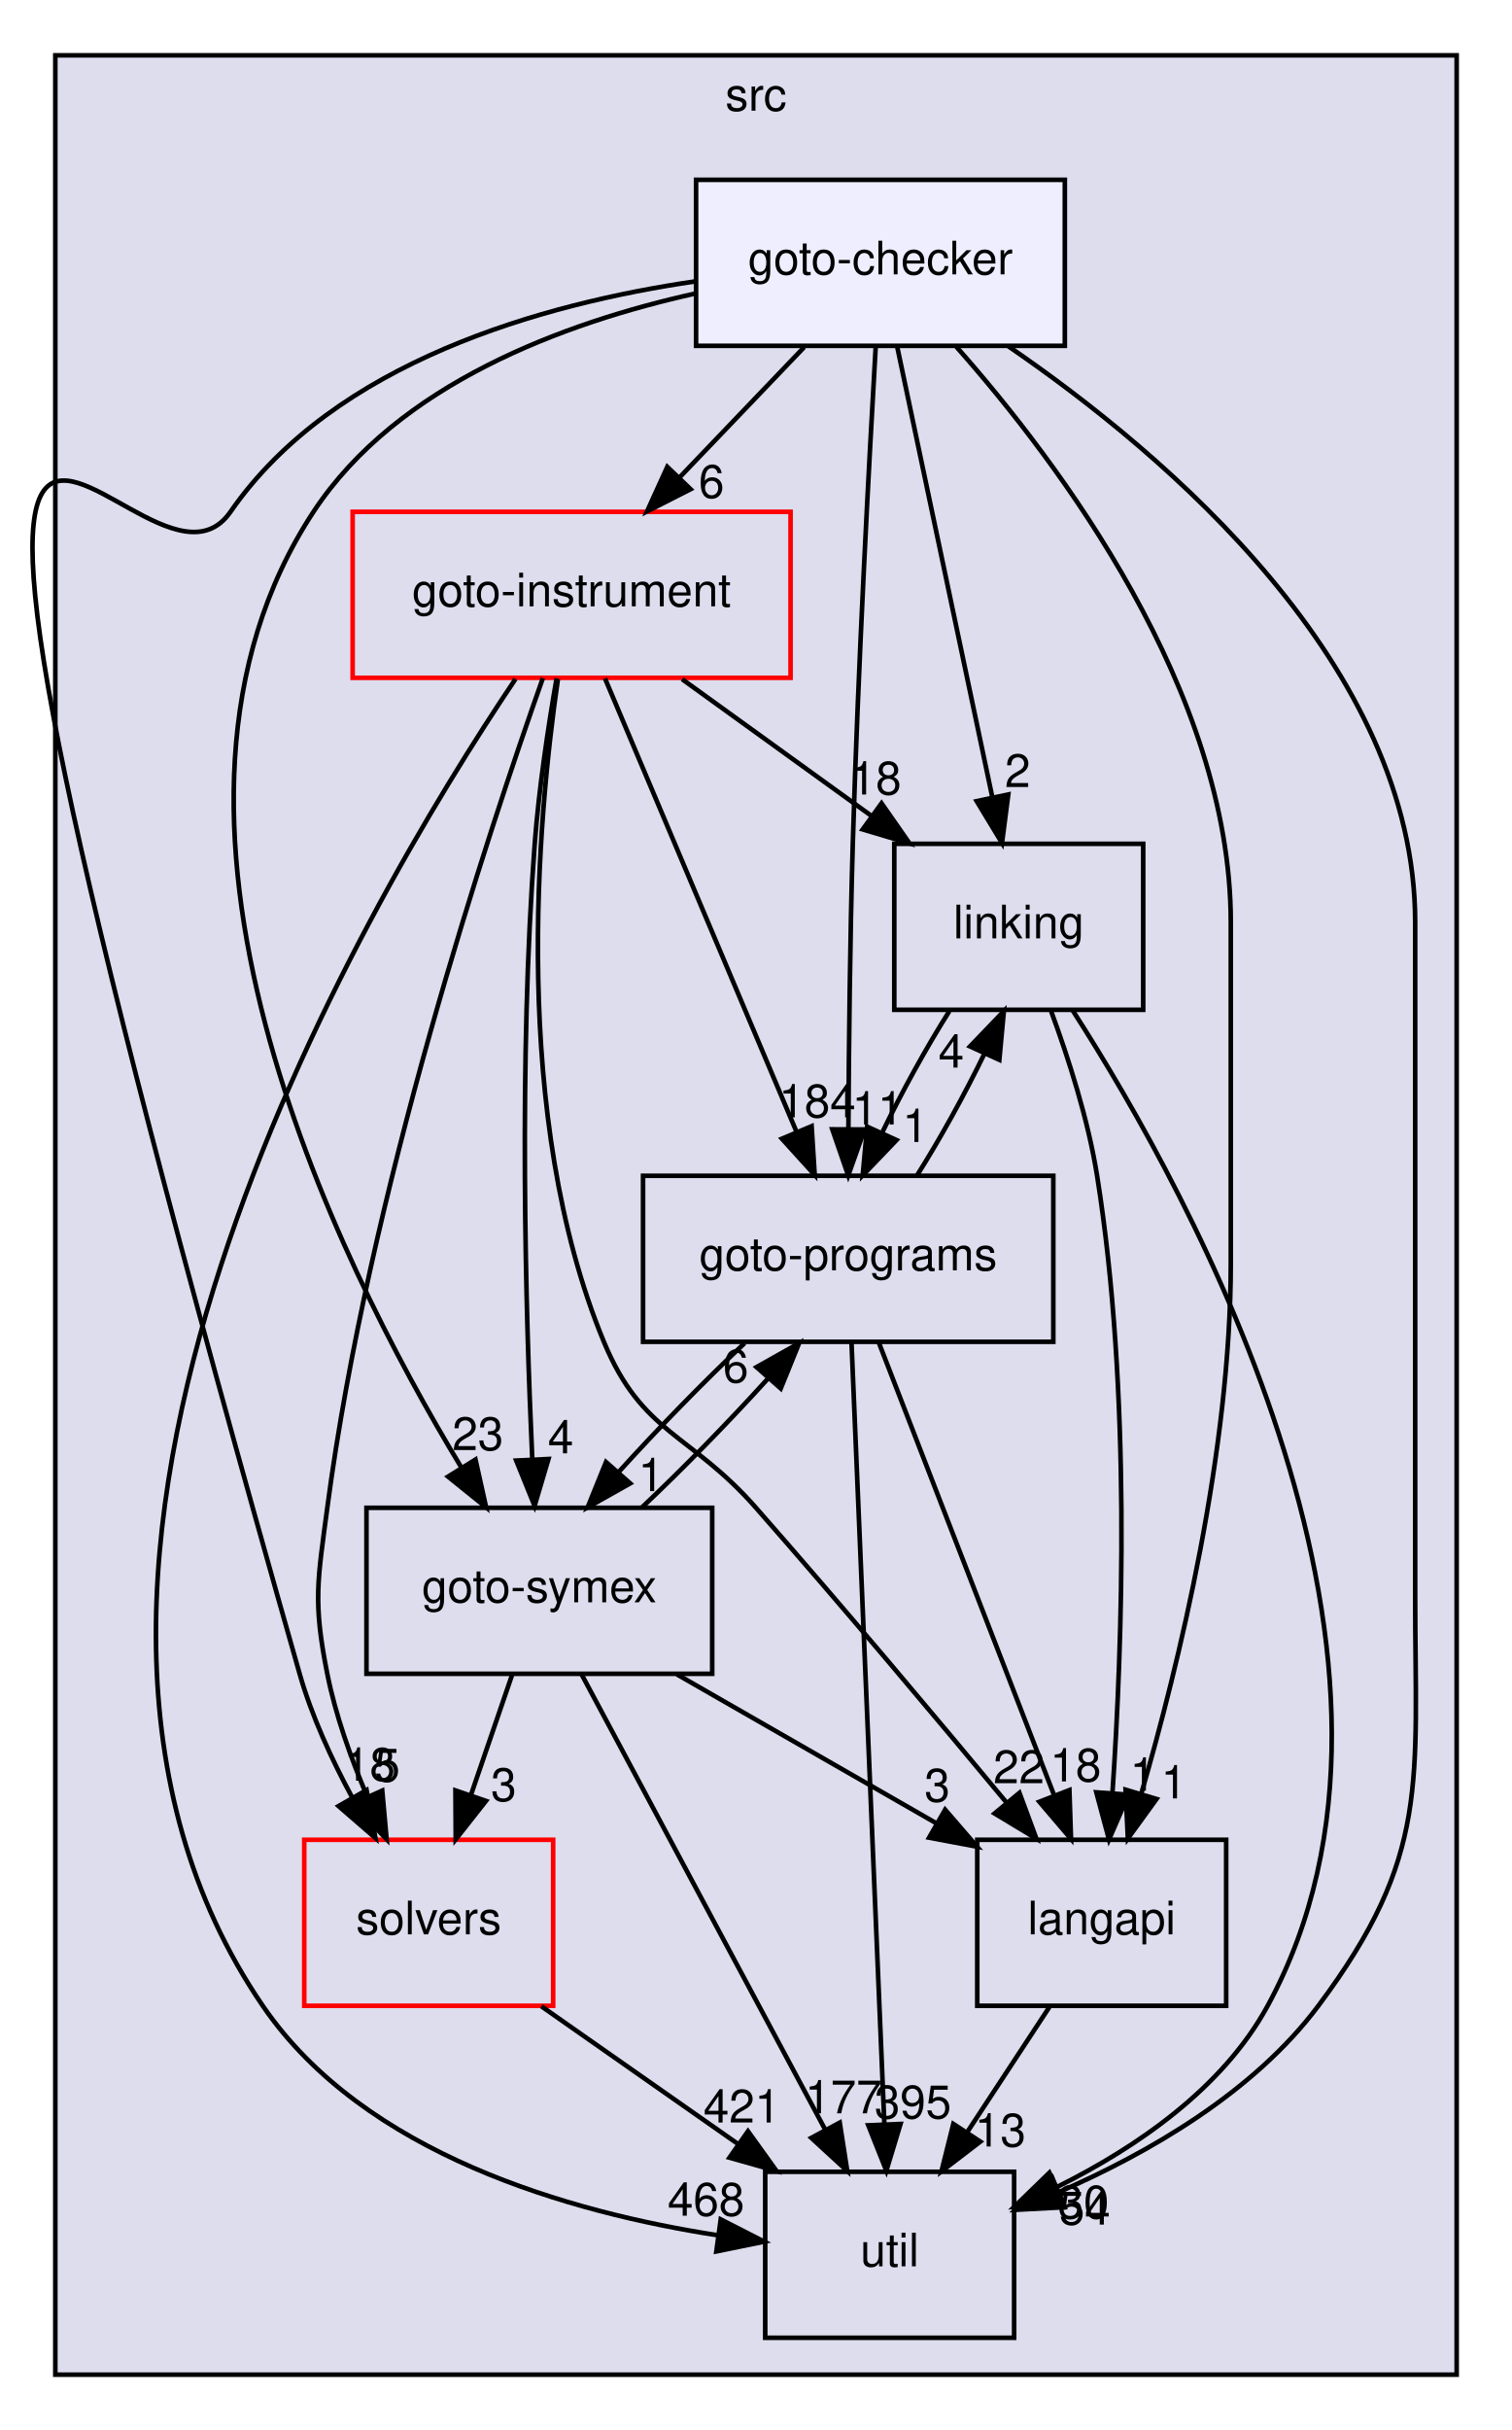
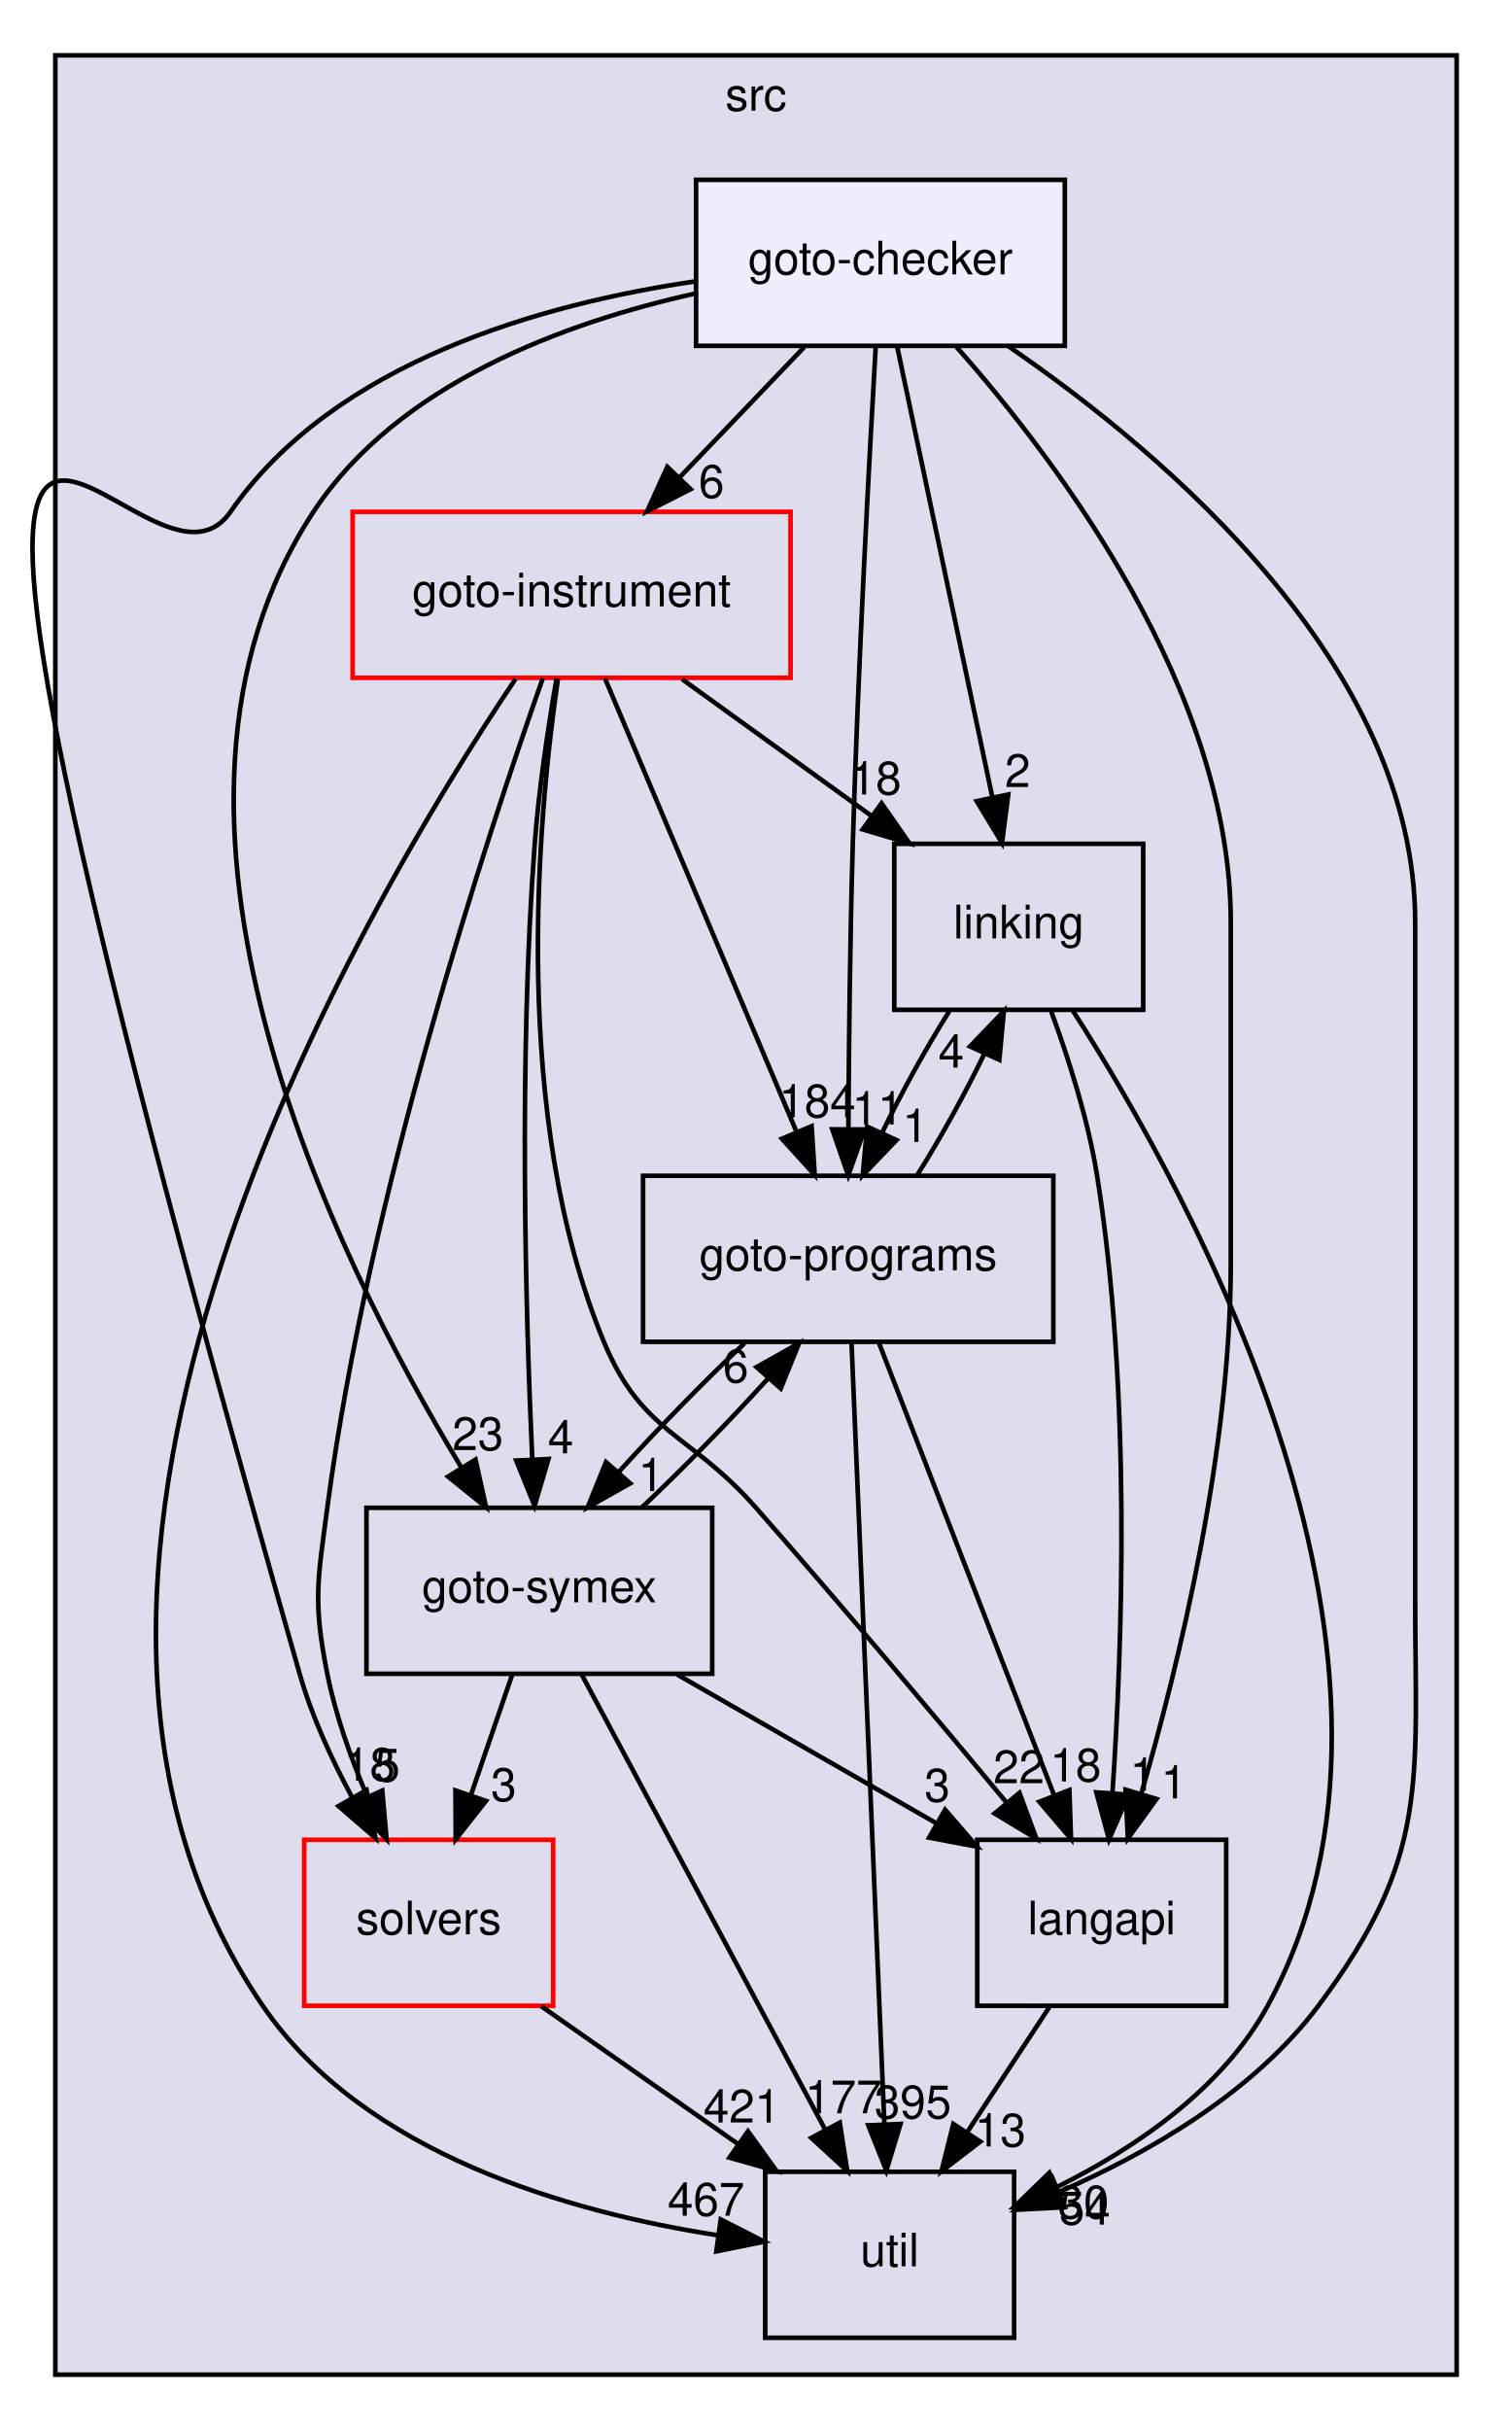
<svg xmlns="http://www.w3.org/2000/svg" xmlns:xlink="http://www.w3.org/1999/xlink" width="328pt" height="527pt" viewBox="0.00 0.00 328.00 527.00">
  <g id="graph0" class="graph" transform="scale(1 1) rotate(0) translate(4 523)">
    <g id="clust1" class="cluster">
      <g id="a_clust1">
        <a xlink:href="dir_68267d1309a1af8e8297ef4c3efbcdba.html" target="_top" xlink:title="src">
          <polygon fill="#ddddee" stroke="black" points="8,-8 8,-511 312,-511 312,-8 8,-8" />
          <text text-anchor="middle" x="160" y="-499" font-family="Helvetica,sans-Serif" font-size="10.00">src</text>
        </a>
      </g>
    </g>
    <g id="node1" class="node">
      <g id="a_node1">
        <a xlink:href="dir_19373f467389307dc54ab8a6e9e19559.html" target="_top" xlink:title="solvers">
          <polygon fill="none" stroke="red" points="116,-124 62,-124 62,-88 116,-88 116,-124" />
          <text text-anchor="middle" x="89" y="-103.5" font-family="Helvetica,sans-Serif" font-size="10.00">solvers</text>
        </a>
      </g>
    </g>
    <g id="node7" class="node">
      <g id="a_node7">
        <a xlink:href="dir_b7878ad5ecbf2506f4125b9d34c97e45.html" target="_top" xlink:title="util">
          <polygon fill="none" stroke="black" points="216,-52 162,-52 162,-16 216,-16 216,-52" />
          <text text-anchor="middle" x="189" y="-31.5" font-family="Helvetica,sans-Serif" font-size="10.00">util</text>
        </a>
      </g>
    </g>
    <g id="edge4" class="edge">
      <path fill="none" stroke="black" d="M113.46,-87.88C126.3,-78.89 142.2,-67.76 156.09,-58.03" />
      <polygon fill="black" stroke="black" points="158.26,-60.79 164.44,-52.19 154.24,-55.06 158.26,-60.79" />
      <g id="a_edge4-headlabel">
        <a xlink:href="dir_000035_000036.html" target="_top" xlink:title="421">
          <text text-anchor="middle" x="156.94" y="-62.68" font-family="Helvetica,sans-Serif" font-size="10.00">421</text>
        </a>
      </g>
    </g>
    <g id="node2" class="node">
      <g id="a_node2">
        <a xlink:href="dir_245199dd16b1f3757d78c9dc7747589d.html" target="_top" xlink:title="langapi">
          <polygon fill="none" stroke="black" points="262,-124 208,-124 208,-88 262,-88 262,-124" />
          <text text-anchor="middle" x="235" y="-103.5" font-family="Helvetica,sans-Serif" font-size="10.00">langapi</text>
        </a>
      </g>
    </g>
    <g id="edge15" class="edge">
      <path fill="none" stroke="black" d="M223.63,-87.7C218.28,-79.56 211.8,-69.69 205.89,-60.7" />
      <polygon fill="black" stroke="black" points="208.66,-58.54 200.24,-52.1 202.81,-62.38 208.66,-58.54" />
      <g id="a_edge15-headlabel">
        <a xlink:href="dir_000029_000036.html" target="_top" xlink:title="13">
          <text text-anchor="middle" x="213" y="-57.48" font-family="Helvetica,sans-Serif" font-size="10.00">13</text>
        </a>
      </g>
    </g>
    <g id="node3" class="node">
      <g id="a_node3">
        <a xlink:href="dir_4cd183c173ff5cfcfce420f655b591bf.html" target="_top" xlink:title="goto-instrument">
          <polygon fill="none" stroke="red" points="167.5,-412 72.5,-412 72.5,-376 167.5,-376 167.5,-412" />
          <text text-anchor="middle" x="120" y="-391.5" font-family="Helvetica,sans-Serif" font-size="10.00">goto-instrument</text>
        </a>
      </g>
    </g>
    <g id="edge5" class="edge">
      <path fill="none" stroke="black" d="M113.76,-375.92C101.8,-342.13 76,-264.12 67,-196 64.9,-180.14 63.87,-175.69 67,-160 68.79,-151.01 72.14,-141.64 75.69,-133.32" />
      <polygon fill="black" stroke="black" points="78.92,-134.67 79.87,-124.12 72.54,-131.77 78.92,-134.67" />
      <g id="a_edge5-headlabel">
        <a xlink:href="dir_000023_000035.html" target="_top" xlink:title="5">
          <text text-anchor="middle" x="80.01" y="-136.62" font-family="Helvetica,sans-Serif" font-size="10.00">5</text>
        </a>
      </g>
    </g>
    <g id="edge6" class="edge">
      <path fill="none" stroke="black" d="M117.03,-375.73C112.59,-345.33 106.76,-280.85 127,-232 135.31,-211.95 145.67,-212.3 160,-196 178.74,-174.68 199.5,-149.96 214.42,-131.99" />
      <polygon fill="black" stroke="black" points="217.15,-134.18 220.83,-124.24 211.76,-129.71 217.15,-134.18" />
      <g id="a_edge6-headlabel">
        <a xlink:href="dir_000023_000029.html" target="_top" xlink:title="22">
          <text text-anchor="middle" x="217.04" y="-136.26" font-family="Helvetica,sans-Serif" font-size="10.00">22</text>
        </a>
      </g>
    </g>
    <g id="node4" class="node">
      <g id="a_node4">
        <a xlink:href="dir_7ec25742ab1d47a7a6823282222807fd.html" target="_top" xlink:title="linking">
          <polygon fill="none" stroke="black" points="244,-340 190,-340 190,-304 244,-304 244,-340" />
          <text text-anchor="middle" x="217" y="-319.5" font-family="Helvetica,sans-Serif" font-size="10.00">linking</text>
        </a>
      </g>
    </g>
    <g id="edge7" class="edge">
      <path fill="none" stroke="black" d="M143.98,-375.7C156.31,-366.8 171.52,-355.82 184.85,-346.2" />
      <polygon fill="black" stroke="black" points="187.24,-348.79 193.3,-340.1 183.14,-343.12 187.24,-348.79" />
      <g id="a_edge7-headlabel">
        <a xlink:href="dir_000023_000032.html" target="_top" xlink:title="18">
          <text text-anchor="middle" x="185.98" y="-350.7" font-family="Helvetica,sans-Serif" font-size="10.00">18</text>
        </a>
      </g>
    </g>
    <g id="node5" class="node">
      <g id="a_node5">
        <a xlink:href="dir_807c5b2c83e0c14a10083f60cf67ca05.html" target="_top" xlink:title="goto-programs">
          <polygon fill="none" stroke="black" points="224.5,-268 135.5,-268 135.5,-232 224.5,-232 224.5,-268" />
          <text text-anchor="middle" x="180" y="-247.5" font-family="Helvetica,sans-Serif" font-size="10.00">goto-programs</text>
        </a>
      </g>
    </g>
    <g id="edge8" class="edge">
      <path fill="none" stroke="black" d="M127.24,-375.87C137.55,-351.46 156.58,-306.43 168.75,-277.64" />
      <polygon fill="black" stroke="black" points="172.07,-278.76 172.74,-268.19 165.62,-276.04 172.07,-278.76" />
      <g id="a_edge8-headlabel">
        <a xlink:href="dir_000023_000024.html" target="_top" xlink:title="184">
          <text text-anchor="middle" x="173.29" y="-280.68" font-family="Helvetica,sans-Serif" font-size="10.00">184</text>
        </a>
      </g>
    </g>
    <g id="node6" class="node">
      <g id="a_node6">
        <a xlink:href="dir_99e24f80c4828e49b24e2d05c93d325b.html" target="_top" xlink:title="goto-symex">
          <polygon fill="none" stroke="black" points="150.5,-196 75.5,-196 75.5,-160 150.5,-160 150.5,-196" />
          <text text-anchor="middle" x="113" y="-175.5" font-family="Helvetica,sans-Serif" font-size="10.00">goto-symex</text>
        </a>
      </g>
    </g>
    <g id="edge9" class="edge">
      <path fill="none" stroke="black" d="M116.75,-375.89C114.95,-365.54 112.91,-352.06 112,-340 108.5,-293.37 110,-238.94 111.46,-206.81" />
      <polygon fill="black" stroke="black" points="114.98,-206.58 111.97,-196.42 107.99,-206.24 114.98,-206.58" />
      <g id="a_edge9-headlabel">
        <a xlink:href="dir_000023_000025.html" target="_top" xlink:title="4">
          <text text-anchor="middle" x="117.64" y="-207.81" font-family="Helvetica,sans-Serif" font-size="10.00">4</text>
        </a>
      </g>
    </g>
    <g id="edge10" class="edge">
      <path fill="none" stroke="black" d="M107.83,-375.75C74.59,-326.33 -11.09,-181.77 53,-88 75,-55.81 119.68,-43.17 151.83,-38.21" />
      <polygon fill="black" stroke="black" points="152.35,-41.67 161.78,-36.85 151.4,-34.73 152.35,-41.67" />
      <g id="a_edge10-headlabel">
-         <a xlink:href="dir_000023_000036.html" target="_top" xlink:title="468">
-           <text text-anchor="middle" x="149.17" y="-42.47" font-family="Helvetica,sans-Serif" font-size="10.00">468</text>
+         <a xlink:href="dir_000023_000036.html" target="_top" xlink:title="467">
+           <text text-anchor="middle" x="149.17" y="-42.47" font-family="Helvetica,sans-Serif" font-size="10.00">467</text>
        </a>
      </g>
    </g>
    <g id="edge1" class="edge">
      <path fill="none" stroke="black" d="M224.04,-303.66C227.8,-293.46 232.05,-280.21 234,-268 241.44,-221.38 239.5,-166.19 237.32,-134.04" />
      <polygon fill="black" stroke="black" points="240.81,-133.78 236.58,-124.06 233.83,-134.29 240.81,-133.78" />
      <g id="a_edge1-headlabel">
        <a xlink:href="dir_000032_000029.html" target="_top" xlink:title="1">
          <text text-anchor="middle" x="243.9" y="-134.65" font-family="Helvetica,sans-Serif" font-size="10.00">1</text>
        </a>
      </g>
    </g>
    <g id="edge2" class="edge">
      <path fill="none" stroke="black" d="M201.94,-303.7C196.9,-295.73 191.6,-286.1 187.32,-277.26" />
      <polygon fill="black" stroke="black" points="190.48,-275.75 183.15,-268.1 184.11,-278.66 190.48,-275.75" />
      <g id="a_edge2-headlabel">
        <a xlink:href="dir_000032_000024.html" target="_top" xlink:title="1">
          <text text-anchor="middle" x="194.55" y="-275.34" font-family="Helvetica,sans-Serif" font-size="10.00">1</text>
        </a>
      </g>
    </g>
    <g id="edge3" class="edge">
      <path fill="none" stroke="black" d="M228.74,-303.81C254.58,-263.64 311,-161.49 271,-88 261.22,-70.04 242.45,-57.23 225.33,-48.72" />
      <polygon fill="black" stroke="black" points="226.6,-45.45 216.05,-44.42 223.65,-51.8 226.6,-45.45" />
      <g id="a_edge3-headlabel">
        <a xlink:href="dir_000032_000036.html" target="_top" xlink:title="30">
          <text text-anchor="middle" x="231.05" y="-41.88" font-family="Helvetica,sans-Serif" font-size="10.00">30</text>
        </a>
      </g>
    </g>
    <g id="edge11" class="edge">
      <path fill="none" stroke="black" d="M186.63,-231.87C196.09,-207.46 213.53,-162.43 224.68,-133.64" />
      <polygon fill="black" stroke="black" points="227.99,-134.78 228.34,-124.19 221.47,-132.25 227.99,-134.78" />
      <g id="a_edge11-headlabel">
        <a xlink:href="dir_000024_000029.html" target="_top" xlink:title="18">
          <text text-anchor="middle" x="229.34" y="-136.66" font-family="Helvetica,sans-Serif" font-size="10.00">18</text>
        </a>
      </g>
    </g>
    <g id="edge12" class="edge">
      <path fill="none" stroke="black" d="M194.94,-268.1C199.96,-276.04 205.28,-285.67 209.57,-294.51" />
      <polygon fill="black" stroke="black" points="206.43,-296.06 213.77,-303.7 212.79,-293.15 206.43,-296.06" />
      <g id="a_edge12-headlabel">
        <a xlink:href="dir_000024_000032.html" target="_top" xlink:title="4">
          <text text-anchor="middle" x="202.35" y="-291.47" font-family="Helvetica,sans-Serif" font-size="10.00">4</text>
        </a>
      </g>
    </g>
    <g id="edge13" class="edge">
      <path fill="none" stroke="black" d="M157.52,-231.7C148.62,-223.3 138.64,-213.07 130.3,-203.86" />
      <polygon fill="black" stroke="black" points="132.71,-201.3 123.48,-196.1 127.46,-205.92 132.71,-201.3" />
      <g id="a_edge13-headlabel">
        <a xlink:href="dir_000024_000025.html" target="_top" xlink:title="1">
          <text text-anchor="middle" x="137.22" y="-199.62" font-family="Helvetica,sans-Serif" font-size="10.00">1</text>
        </a>
      </g>
    </g>
    <g id="edge14" class="edge">
      <path fill="none" stroke="black" d="M180.72,-231.85C182.28,-194.83 185.96,-107.18 187.85,-62.39" />
      <polygon fill="black" stroke="black" points="191.35,-62.37 188.28,-52.23 184.36,-62.08 191.35,-62.37" />
      <g id="a_edge14-headlabel">
        <a xlink:href="dir_000024_000036.html" target="_top" xlink:title="395">
          <text text-anchor="middle" x="194.04" y="-63.58" font-family="Helvetica,sans-Serif" font-size="10.00">395</text>
        </a>
      </g>
    </g>
    <g id="edge16" class="edge">
      <path fill="none" stroke="black" d="M107.07,-159.7C104.39,-151.9 101.17,-142.51 98.2,-133.83" />
      <polygon fill="black" stroke="black" points="101.42,-132.43 94.86,-124.1 94.8,-134.7 101.42,-132.43" />
      <g id="a_edge16-headlabel">
        <a xlink:href="dir_000025_000035.html" target="_top" xlink:title="3">
          <text text-anchor="middle" x="105.27" y="-132.41" font-family="Helvetica,sans-Serif" font-size="10.00">3</text>
        </a>
      </g>
    </g>
    <g id="edge17" class="edge">
      <path fill="none" stroke="black" d="M142.84,-159.88C159.78,-150.16 181.11,-137.92 198.97,-127.67" />
      <polygon fill="black" stroke="black" points="201.03,-130.53 207.96,-122.51 197.55,-124.46 201.03,-130.53" />
      <g id="a_edge17-headlabel">
        <a xlink:href="dir_000025_000029.html" target="_top" xlink:title="3">
          <text text-anchor="middle" x="199.32" y="-132.28" font-family="Helvetica,sans-Serif" font-size="10.00">3</text>
        </a>
      </g>
    </g>
    <g id="edge18" class="edge">
      <path fill="none" stroke="black" d="M135.27,-196.1C144.15,-204.47 154.14,-214.69 162.5,-223.92" />
      <polygon fill="black" stroke="black" points="160.12,-226.51 169.35,-231.7 165.37,-221.88 160.12,-226.51" />
      <g id="a_edge18-headlabel">
        <a xlink:href="dir_000025_000024.html" target="_top" xlink:title="6">
          <text text-anchor="middle" x="155.61" y="-223.19" font-family="Helvetica,sans-Serif" font-size="10.00">6</text>
        </a>
      </g>
    </g>
    <g id="edge19" class="edge">
      <path fill="none" stroke="black" d="M122.17,-159.87C135.29,-135.35 159.55,-90.03 174.95,-61.26" />
      <polygon fill="black" stroke="black" points="178.17,-62.66 179.8,-52.19 172,-59.35 178.17,-62.66" />
      <g id="a_edge19-headlabel">
        <a xlink:href="dir_000025_000036.html" target="_top" xlink:title="177">
          <text text-anchor="middle" x="178.97" y="-64.67" font-family="Helvetica,sans-Serif" font-size="10.00">177</text>
        </a>
      </g>
    </g>
    <g id="node8" class="node">
      <g id="a_node8">
        <a xlink:href="dir_647f57bb6fbe01dbee6443af3bb1115a.html" target="_top" xlink:title="goto-checker">
          <polygon fill="#eeeeff" stroke="black" points="227,-484 147,-484 147,-448 227,-448 227,-484" />
          <text text-anchor="middle" x="187" y="-463.5" font-family="Helvetica,sans-Serif" font-size="10.00">goto-checker</text>
        </a>
      </g>
    </g>
    <g id="edge20" class="edge">
      <path fill="none" stroke="black" d="M146.97,-462C113.8,-457.15 68.55,-444.57 46,-412 24.6,-381.09 -46.63,-537.59 61,-160 63.61,-150.84 67.94,-141.45 72.41,-133.17" />
      <polygon fill="black" stroke="black" points="75.52,-134.78 77.45,-124.37 69.45,-131.31 75.52,-134.78" />
      <g id="a_edge20-headlabel">
        <a xlink:href="dir_000020_000035.html" target="_top" xlink:title="18">
          <text text-anchor="middle" x="76.2" y="-136.81" font-family="Helvetica,sans-Serif" font-size="10.00">18</text>
        </a>
      </g>
    </g>
    <g id="edge21" class="edge">
      <path fill="none" stroke="black" d="M203.49,-447.77C225.84,-422.53 263,-373.05 263,-323 263,-323 263,-323 263,-249 263,-208.27 251.77,-162.19 243.54,-133.86" />
      <polygon fill="black" stroke="black" points="246.89,-132.85 240.67,-124.27 240.18,-134.86 246.89,-132.85" />
      <g id="a_edge21-headlabel">
        <a xlink:href="dir_000020_000029.html" target="_top" xlink:title="1">
          <text text-anchor="middle" x="250.64" y="-132.98" font-family="Helvetica,sans-Serif" font-size="10.00">1</text>
        </a>
      </g>
    </g>
    <g id="edge22" class="edge">
      <path fill="none" stroke="black" d="M170.44,-447.7C162.32,-439.22 152.41,-428.86 143.53,-419.58" />
      <polygon fill="black" stroke="black" points="145.81,-416.91 136.37,-412.1 140.76,-421.75 145.81,-416.91" />
      <g id="a_edge22-headlabel">
        <a xlink:href="dir_000020_000023.html" target="_top" xlink:title="6">
          <text text-anchor="middle" x="150.35" y="-415.04" font-family="Helvetica,sans-Serif" font-size="10.00">6</text>
        </a>
      </g>
    </g>
    <g id="edge23" class="edge">
      <path fill="none" stroke="black" d="M190.62,-447.87C195.75,-423.56 205.21,-378.82 211.29,-350.01" />
      <polygon fill="black" stroke="black" points="214.73,-350.7 213.37,-340.19 207.88,-349.25 214.73,-350.7" />
      <g id="a_edge23-headlabel">
        <a xlink:href="dir_000020_000032.html" target="_top" xlink:title="2">
          <text text-anchor="middle" x="216.76" y="-352.3" font-family="Helvetica,sans-Serif" font-size="10.00">2</text>
        </a>
      </g>
    </g>
    <g id="edge24" class="edge">
      <path fill="none" stroke="black" d="M185.96,-447.62C184.57,-423.48 182.14,-378.44 181,-340 180.39,-319.28 180.14,-295.83 180.05,-278.21" />
      <polygon fill="black" stroke="black" points="183.55,-278.05 180.01,-268.07 176.55,-278.08 183.55,-278.05" />
      <g id="a_edge24-headlabel">
        <a xlink:href="dir_000020_000024.html" target="_top" xlink:title="11">
          <text text-anchor="middle" x="186.4" y="-279.13" font-family="Helvetica,sans-Serif" font-size="10.00">11</text>
        </a>
      </g>
    </g>
    <g id="edge25" class="edge">
      <path fill="none" stroke="black" d="M146.94,-459.37C118.51,-453.06 82.28,-439.78 64,-412 20.95,-346.58 68.45,-250.38 96.06,-204.79" />
      <polygon fill="black" stroke="black" points="99.15,-206.46 101.45,-196.11 93.2,-202.76 99.15,-206.46" />
      <g id="a_edge25-headlabel">
        <a xlink:href="dir_000020_000025.html" target="_top" xlink:title="23">
          <text text-anchor="middle" x="99.66" y="-208.51" font-family="Helvetica,sans-Serif" font-size="10.00">23</text>
        </a>
      </g>
    </g>
    <g id="edge26" class="edge">
      <path fill="none" stroke="black" d="M214.78,-447.88C249.1,-424.35 303,-378.55 303,-323 303,-323 303,-323 303,-177 303,-136.36 306.34,-120.54 282,-88 267.94,-69.2 245.11,-56.05 225.59,-47.55" />
      <polygon fill="black" stroke="black" points="226.9,-44.31 216.32,-43.75 224.24,-50.78 226.9,-44.31" />
      <g id="a_edge26-headlabel">
        <a xlink:href="dir_000020_000036.html" target="_top" xlink:title="54">
          <text text-anchor="middle" x="231.31" y="-40.55" font-family="Helvetica,sans-Serif" font-size="10.00">54</text>
        </a>
      </g>
    </g>
  </g>
</svg>
